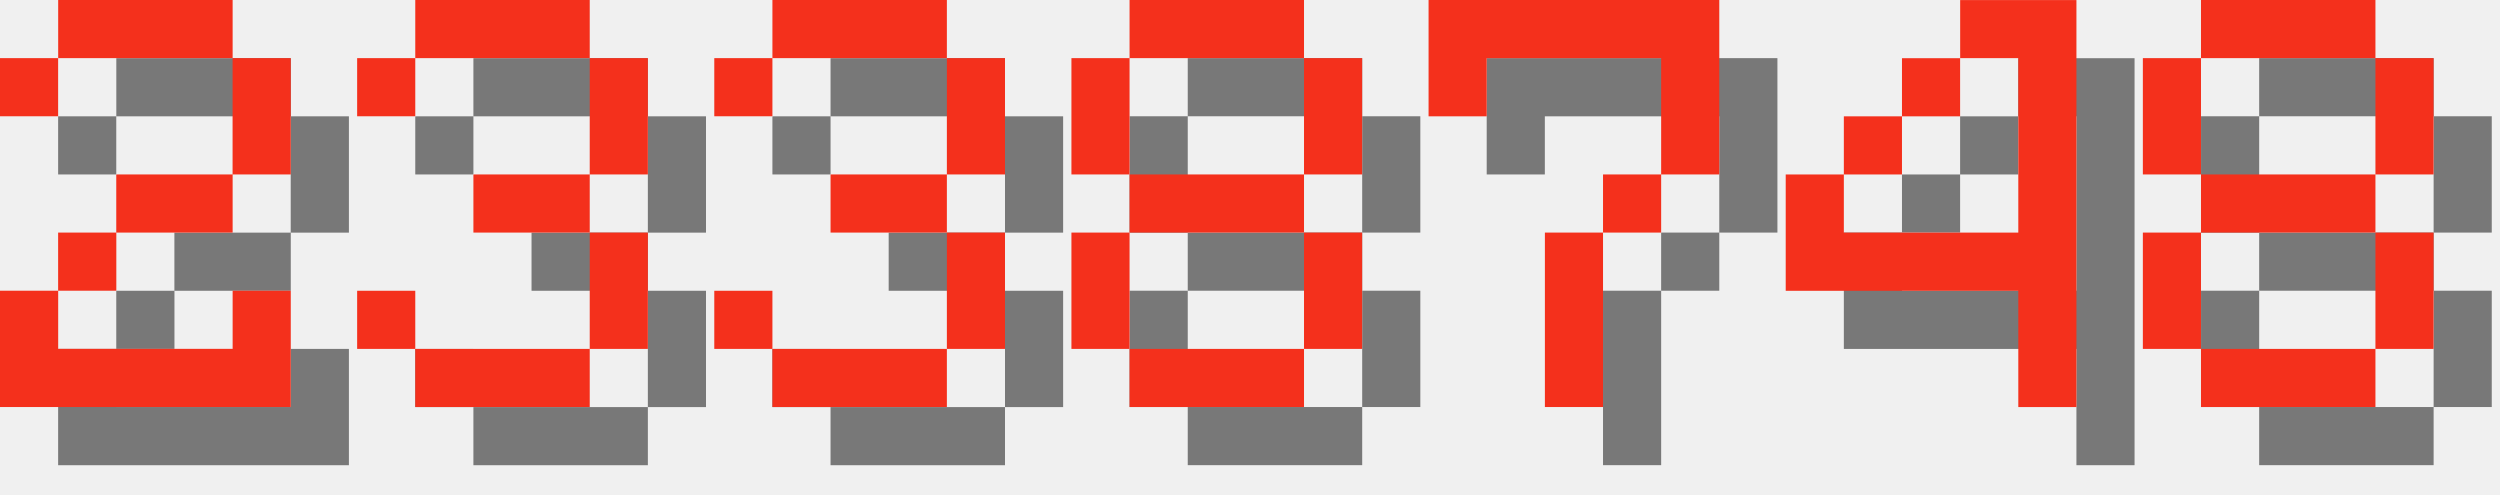
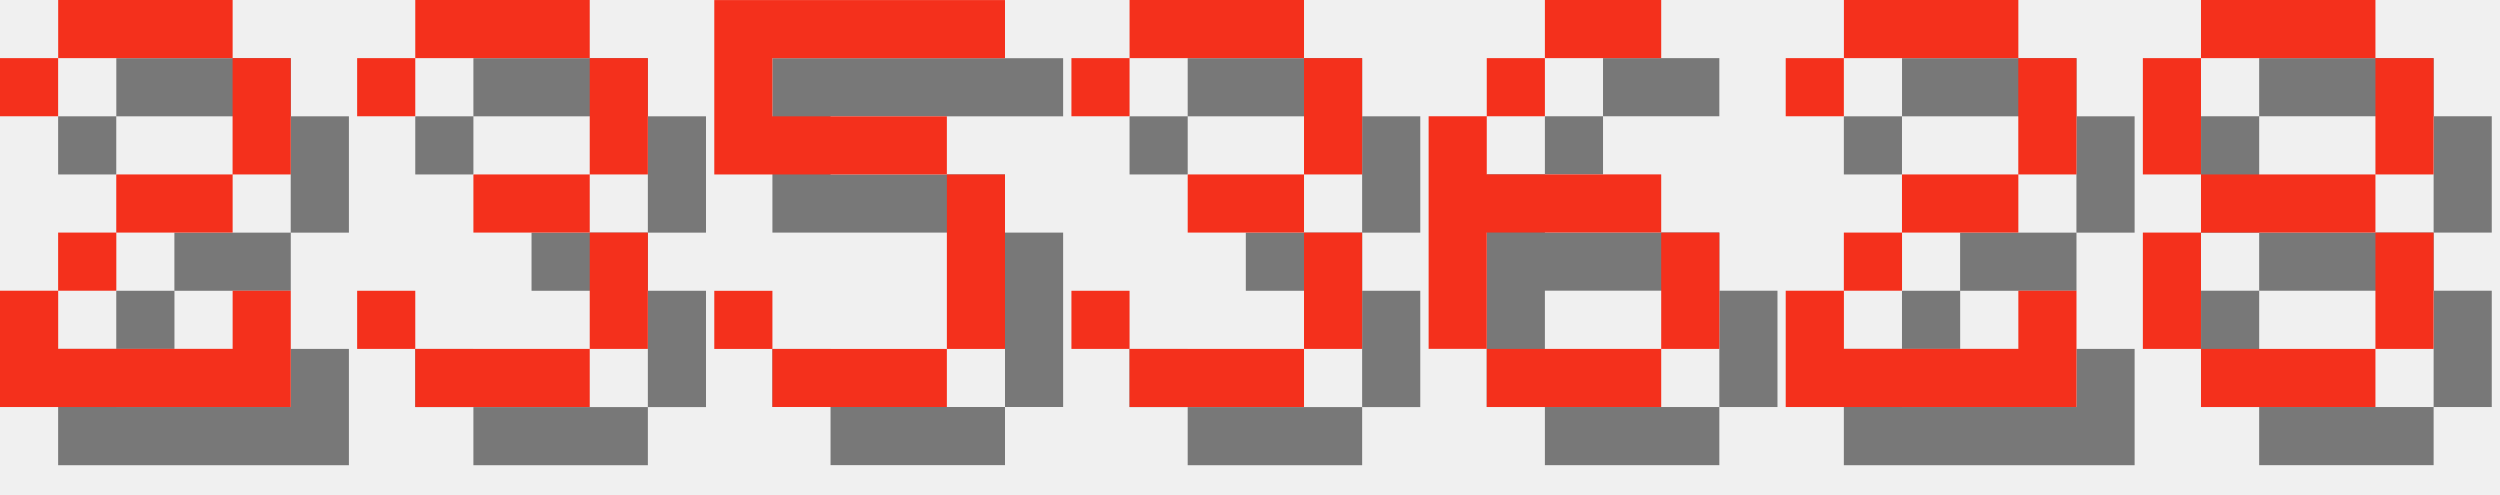
<svg xmlns="http://www.w3.org/2000/svg" version="1.1" width="182.0" height="36">
  <style>
        .text-foreground {
            fill: #F4301C;
        }
        .text-shadow {
            fill: #000000;
            fill-opacity: 0.5;
        }
    </style>
  <g class="digit" id="digit_2" transform="translate(0.0, 0), scale(4)">
    <path id="digit_2_shadow" class="text-shadow" d="m1.058 2.117v1.058h1.058v-1.058h3.175v2.117h-2.117v1.058h-1.058v1.058h-1.058v2.117h5.292v-2.117h-1.058v1.058h-3.175v-1.058h1.058v-1.058h2.117v-1.058h1.058v-2.117h-1.058v-1.058h-3.175v1.058h-1.058z" fill-opacity=".5" style="paint-order:stroke fill markers" />
    <path id="digit_2_fg" class="text-foreground" d="m0 1.058v1.058h1.058v-1.058h3.175v2.117h-2.117v1.058h-1.058v1.058h-1.058v2.117h5.292v-2.117h-1.058v1.058h-3.175v-1.058h1.058v-1.058h2.117v-1.058h1.058v-2.117h-1.058v-1.058h-3.175v1.058h-1.058z" fill="#fff" style="paint-order:stroke fill markers" />
  </g>
  <g class="digit" id="digit_3" transform="translate(26.0, 0), scale(4)">
    <path id="digit_3_shadow" class="text-shadow" d="m1.058 2.117v1.058h1.058v-1.058h3.175v2.117h-2.117v1.058h2.117v2.117h-3.175v-1.058h-1.058v1.058h1.058v1.058h3.175v-1.058h1.058v-2.117h-1.058v-1.058h1.058v-2.117h-1.058v-1.058h-3.175v1.058h-1.058z" fill-opacity=".5" style="paint-order:stroke fill markers" />
    <path id="digit_3_fg" class="text-foreground" d="m0 1.058v1.058h1.058v-1.058h3.175v2.117h-2.117v1.058h2.117v2.117h-3.175v-1.058h-1.058v1.058h1.058v1.058h3.175v-1.058h1.058v-2.117h-1.058v-1.058h1.058v-2.117h-1.058v-1.058h-3.175v1.058h-1.058z" fill="#fff" style="paint-order:stroke fill markers" />
  </g>
-   <g class="digit" id="digit_3" transform="translate(52.0, 0), scale(4)">
+   <g class="digit" id="digit_5" transform="translate(52.0, 0), scale(4)">
+     <path id="digit_5_shadow" class="text-shadow" d="m1.058 1.058v3.175h4.233v3.175h-3.175v-1.058h-1.058v1.058h1.058v1.058h3.175v-1.058h1.058v-3.175h-1.058v-1.058h-3.175v-1.058h4.233v-1.058h-5.292z" fill-opacity=".5" style="paint-order:stroke fill markers" />
+     <path id="digit_5_fg" class="text-foreground" d="m0 0v3.175h4.233v3.175h-3.175v-1.058h-1.058v1.058h1.058v1.058h3.175v-1.058h1.058v-3.175h-1.058v-1.058h-3.175v-1.058h4.233v-1.058h-5.292z" fill="#fff" style="paint-order:stroke fill markers" />
+   </g>
+   <g class="digit" id="digit_3" transform="translate(78.0, 0), scale(4)">
    <path id="digit_3_shadow" class="text-shadow" d="m1.058 2.117v1.058h1.058v-1.058h3.175v2.117h-2.117v1.058h2.117v2.117h-3.175v-1.058h-1.058v1.058h1.058v1.058h3.175v-1.058h1.058v-2.117h-1.058v-1.058h1.058v-2.117h-1.058v-1.058h-3.175v1.058h-1.058z" fill-opacity=".5" style="paint-order:stroke fill markers" />
    <path id="digit_3_fg" class="text-foreground" d="m0 1.058v1.058h1.058v-1.058h3.175v2.117h-2.117v1.058h2.117v2.117h-3.175v-1.058h-1.058v1.058h1.058v1.058h3.175v-1.058h1.058v-2.117h-1.058v-1.058h1.058v-2.117h-1.058v-1.058h-3.175v1.058h-1.058z" fill="#fff" style="paint-order:stroke fill markers" />
  </g>
-   <g class="digit" id="digit_8" transform="translate(78.0, 0), scale(4)">
-     <path id="digit_8_shadow" class="text-shadow" d="m2.117 1.058v1.058h3.175v-1.058h-3.175zm3.175 1.058v2.117h1.058v-2.117h-1.058zm0 2.117h-3.175v1.058h3.175v-1.058zm0 1.058v2.117h1.058v-2.117h-1.058zm0 2.117h-3.175v1.058h3.175v-1.058zm-3.175 0v-2.117h-1.058v2.117h1.058zm0-3.175v-2.117h-1.058v2.117h1.058z" fill-opacity=".5" style="paint-order:stroke fill markers" />
-     <path id="digit_8_fg" class="text-foreground" d="m1.058 0v1.058h3.175v-1.058h-3.175zm3.175 1.058v2.117h1.058v-2.117h-1.058zm0 2.117h-3.175v1.058h3.175v-1.058zm0 1.058v2.117h1.058v-2.117h-1.058zm0 2.117h-3.175v1.058h3.175v-1.058zm-3.175 0v-2.117h-1.058v2.117h1.058zm0-3.175v-2.117h-1.058v2.117h1.058z" fill="#fff" style="paint-order:stroke fill markers" />
+   <g class="digit" id="digit_6" transform="translate(104.0, 0), scale(4)">
+     <path id="digit_6_shadow" class="text-shadow" d="m3.175 1.058v1.058h2.117v-1.058h-2.117zm0 1.058h-1.058v1.058h1.058v-1.058zm-1.058 1.058h-1.058v4.233h1.058v-2.117h3.175v-1.058h-3.175v-1.058zm3.175 2.117v2.117h1.058v-2.117h-1.058zm0 2.117h-3.175v1.058h3.175v-1.058z" fill-opacity=".5" style="paint-order:stroke fill markers" />
+     <path id="digit_6_fg" class="text-foreground" d="m2.117 0v1.058h2.117v-1.058h-2.117zm0 1.058h-1.058v1.058h1.058v-1.058zm-1.058 1.058h-1.058v4.233h1.058v-2.117h3.175v-1.058h-3.175v-1.058zm3.175 2.117v2.117h1.058v-2.117h-1.058zm0 2.117h-3.175v1.058h3.175v-1.058z" fill="#fff" style="paint-order:stroke fill markers" />
  </g>
-   <g class="digit" id="digit_7" transform="translate(104.0, 0), scale(4)">
-     <path id="digit_7_shadow" class="text-shadow" d="m1.058 1.058 2e-6 2.117h1.058v-1.058h3.175v1.058l2e-7 1.058h-1.058v1.058h-1.058l4e-7 3.175 1.058 1e-7v-3.175h1.058v-1.058h1.058l5e-7 -1.058v-2.117z" fill-opacity=".5" style="paint-order:stroke fill markers" />
-     <path id="digit_7_fg" class="text-foreground" d="m0 0 2e-6 2.117h1.058v-1.058h3.175v1.058l2e-7 1.058h-1.058v1.058h-1.058l4e-7 3.175 1.058 1e-7v-3.175h1.058v-1.058h1.058l5e-7 -1.058v-2.117z" fill="#fff" style="paint-order:stroke fill markers" />
-   </g>
-   <g class="digit" id="digit_4" transform="translate(130.0, 0), scale(4)">
-     <path id="digit_4_shadow" class="text-shadow" d="m4.233 1.058v1.058h1.058v3.175h-3.175v-1.058h-1.058v2.117h4.233v2.117h1.058v-7.408h-2.117zm-2.117 3.175h1.058v-1.058h-1.058v1.058zm1.058-1.058h1.058v-1.058h-1.058v1.058z" fill-opacity=".5" style="paint-order:stroke fill markers" />
-     <path id="digit_4_fg" class="text-foreground" d="m3.175 0v1.058h1.058v3.175h-3.175v-1.058h-1.058v2.117h4.233v2.117h1.058v-7.408h-2.117zm-2.117 3.175h1.058v-1.058h-1.058v1.058zm1.058-1.058h1.058v-1.058h-1.058v1.058z" fill="#fff" style="paint-order:stroke fill markers" />
+   <g class="digit" id="digit_2" transform="translate(130.0, 0), scale(4)">
+     <path id="digit_2_shadow" class="text-shadow" d="m1.058 2.117v1.058h1.058v-1.058h3.175v2.117h-2.117v1.058h-1.058v1.058h-1.058v2.117h5.292v-2.117h-1.058v1.058h-3.175v-1.058h1.058v-1.058h2.117v-1.058h1.058v-2.117h-1.058v-1.058h-3.175v1.058h-1.058z" fill-opacity=".5" style="paint-order:stroke fill markers" />
+     <path id="digit_2_fg" class="text-foreground" d="m0 1.058v1.058h1.058v-1.058h3.175v2.117h-2.117v1.058h-1.058v1.058h-1.058v2.117h5.292v-2.117h-1.058v1.058h-3.175v-1.058h1.058v-1.058h2.117v-1.058h1.058v-2.117h-1.058v-1.058h-3.175v1.058h-1.058z" fill="#fff" style="paint-order:stroke fill markers" />
  </g>
  <g class="digit" id="digit_8" transform="translate(156.0, 0), scale(4)">
    <path id="digit_8_shadow" class="text-shadow" d="m2.117 1.058v1.058h3.175v-1.058h-3.175zm3.175 1.058v2.117h1.058v-2.117h-1.058zm0 2.117h-3.175v1.058h3.175v-1.058zm0 1.058v2.117h1.058v-2.117h-1.058zm0 2.117h-3.175v1.058h3.175v-1.058zm-3.175 0v-2.117h-1.058v2.117h1.058zm0-3.175v-2.117h-1.058v2.117h1.058z" fill-opacity=".5" style="paint-order:stroke fill markers" />
    <path id="digit_8_fg" class="text-foreground" d="m1.058 0v1.058h3.175v-1.058h-3.175zm3.175 1.058v2.117h1.058v-2.117h-1.058zm0 2.117h-3.175v1.058h3.175v-1.058zm0 1.058v2.117h1.058v-2.117h-1.058zm0 2.117h-3.175v1.058h3.175v-1.058zm-3.175 0v-2.117h-1.058v2.117h1.058zm0-3.175v-2.117h-1.058v2.117h1.058z" fill="#fff" style="paint-order:stroke fill markers" />
  </g>
</svg>
